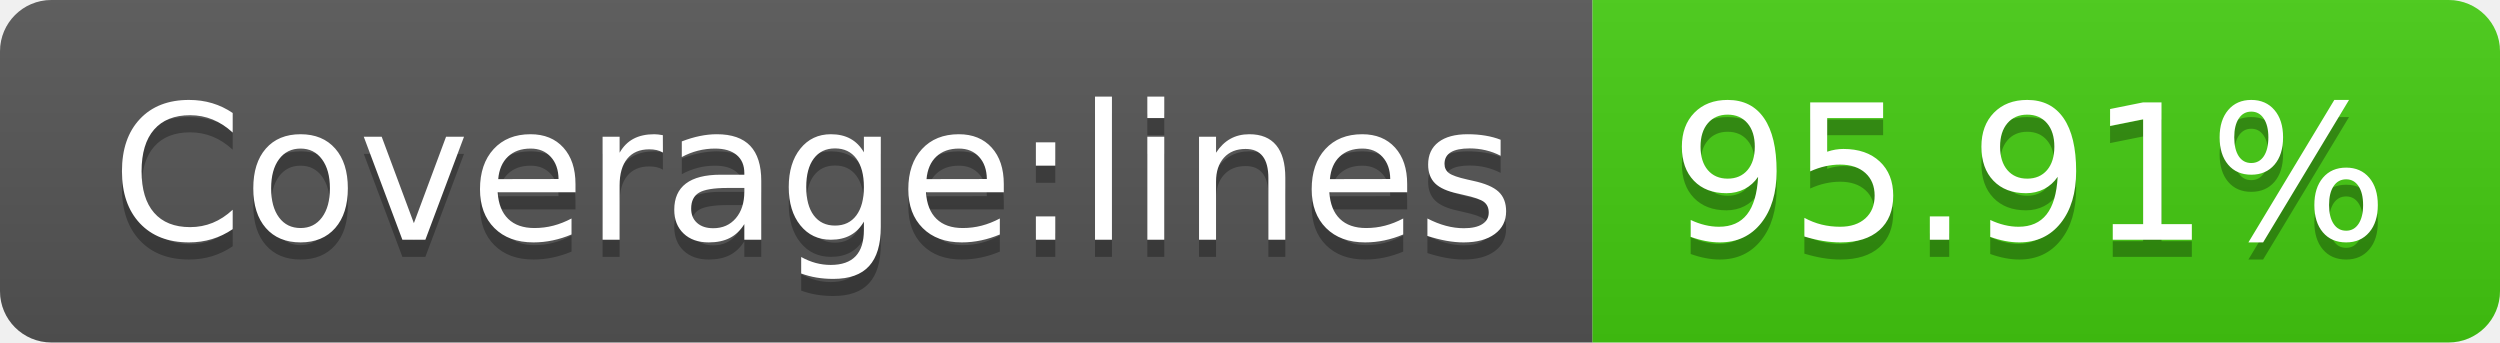
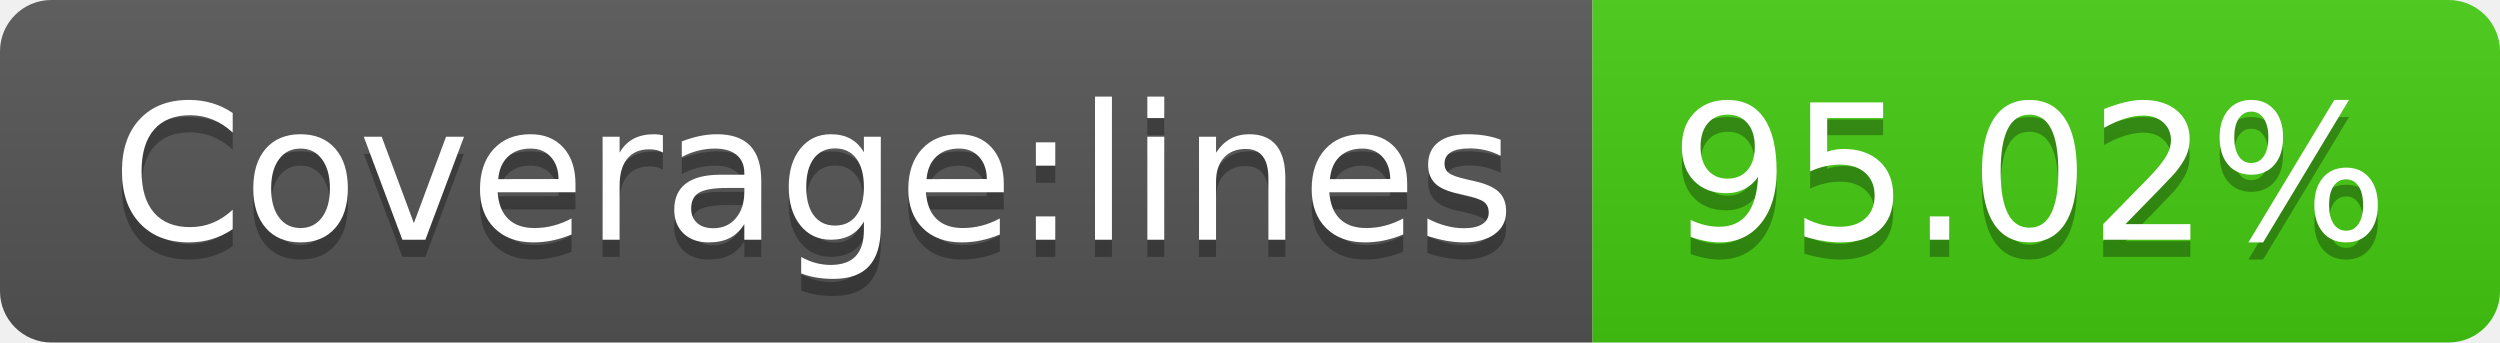
- <svg xmlns="http://www.w3.org/2000/svg" width="146" height="20" role="img" aria-label="Coverage:lines: 95.91%">
+ <svg xmlns="http://www.w3.org/2000/svg" width="146" height="20" role="img" aria-label="Coverage:lines: 95.02%">
  <linearGradient id="s" x2="0" y2="100%">
    <stop offset="0" stop-color="#bbb" stop-opacity=".1" />
    <stop offset="1" stop-opacity=".1" />
  </linearGradient>
  <clipPath id="r">
    <rect width="146" height="20" rx="3" fill="#fff" />
  </clipPath>
  <g clip-path="url(#r)">
    <rect width="93" height="20" fill="#555" />
    <rect x="93" width="53" height="20" fill="#4c1" />
    <rect width="146" height="20" fill="url(#s)" />
  </g>
  <g fill="#fff" text-anchor="middle" font-family="Verdana,Geneva,DejaVu Sans,sans-serif" text-rendering="geometricPrecision" font-size="110">
    <text aria-hidden="true" x="475" y="150" fill="#010101" fill-opacity=".3" transform="scale(.1)" textLength="830">Coverage:lines</text>
    <text x="475" y="140" transform="scale(.1)" fill="#fff" textLength="830">Coverage:lines</text>
-     <text aria-hidden="true" x="1185" y="150" fill="#010101" fill-opacity=".3" transform="scale(.1)" textLength="430">95.91%</text>
-     <text x="1185" y="140" transform="scale(.1)" fill="#fff" textLength="430">95.91%</text>
+     <text aria-hidden="true" x="1185" y="150" fill="#010101" fill-opacity=".3" transform="scale(.1)" textLength="430">95.02%</text>
+     <text x="1185" y="140" transform="scale(.1)" fill="#fff" textLength="430">95.02%</text>
  </g>
</svg>
